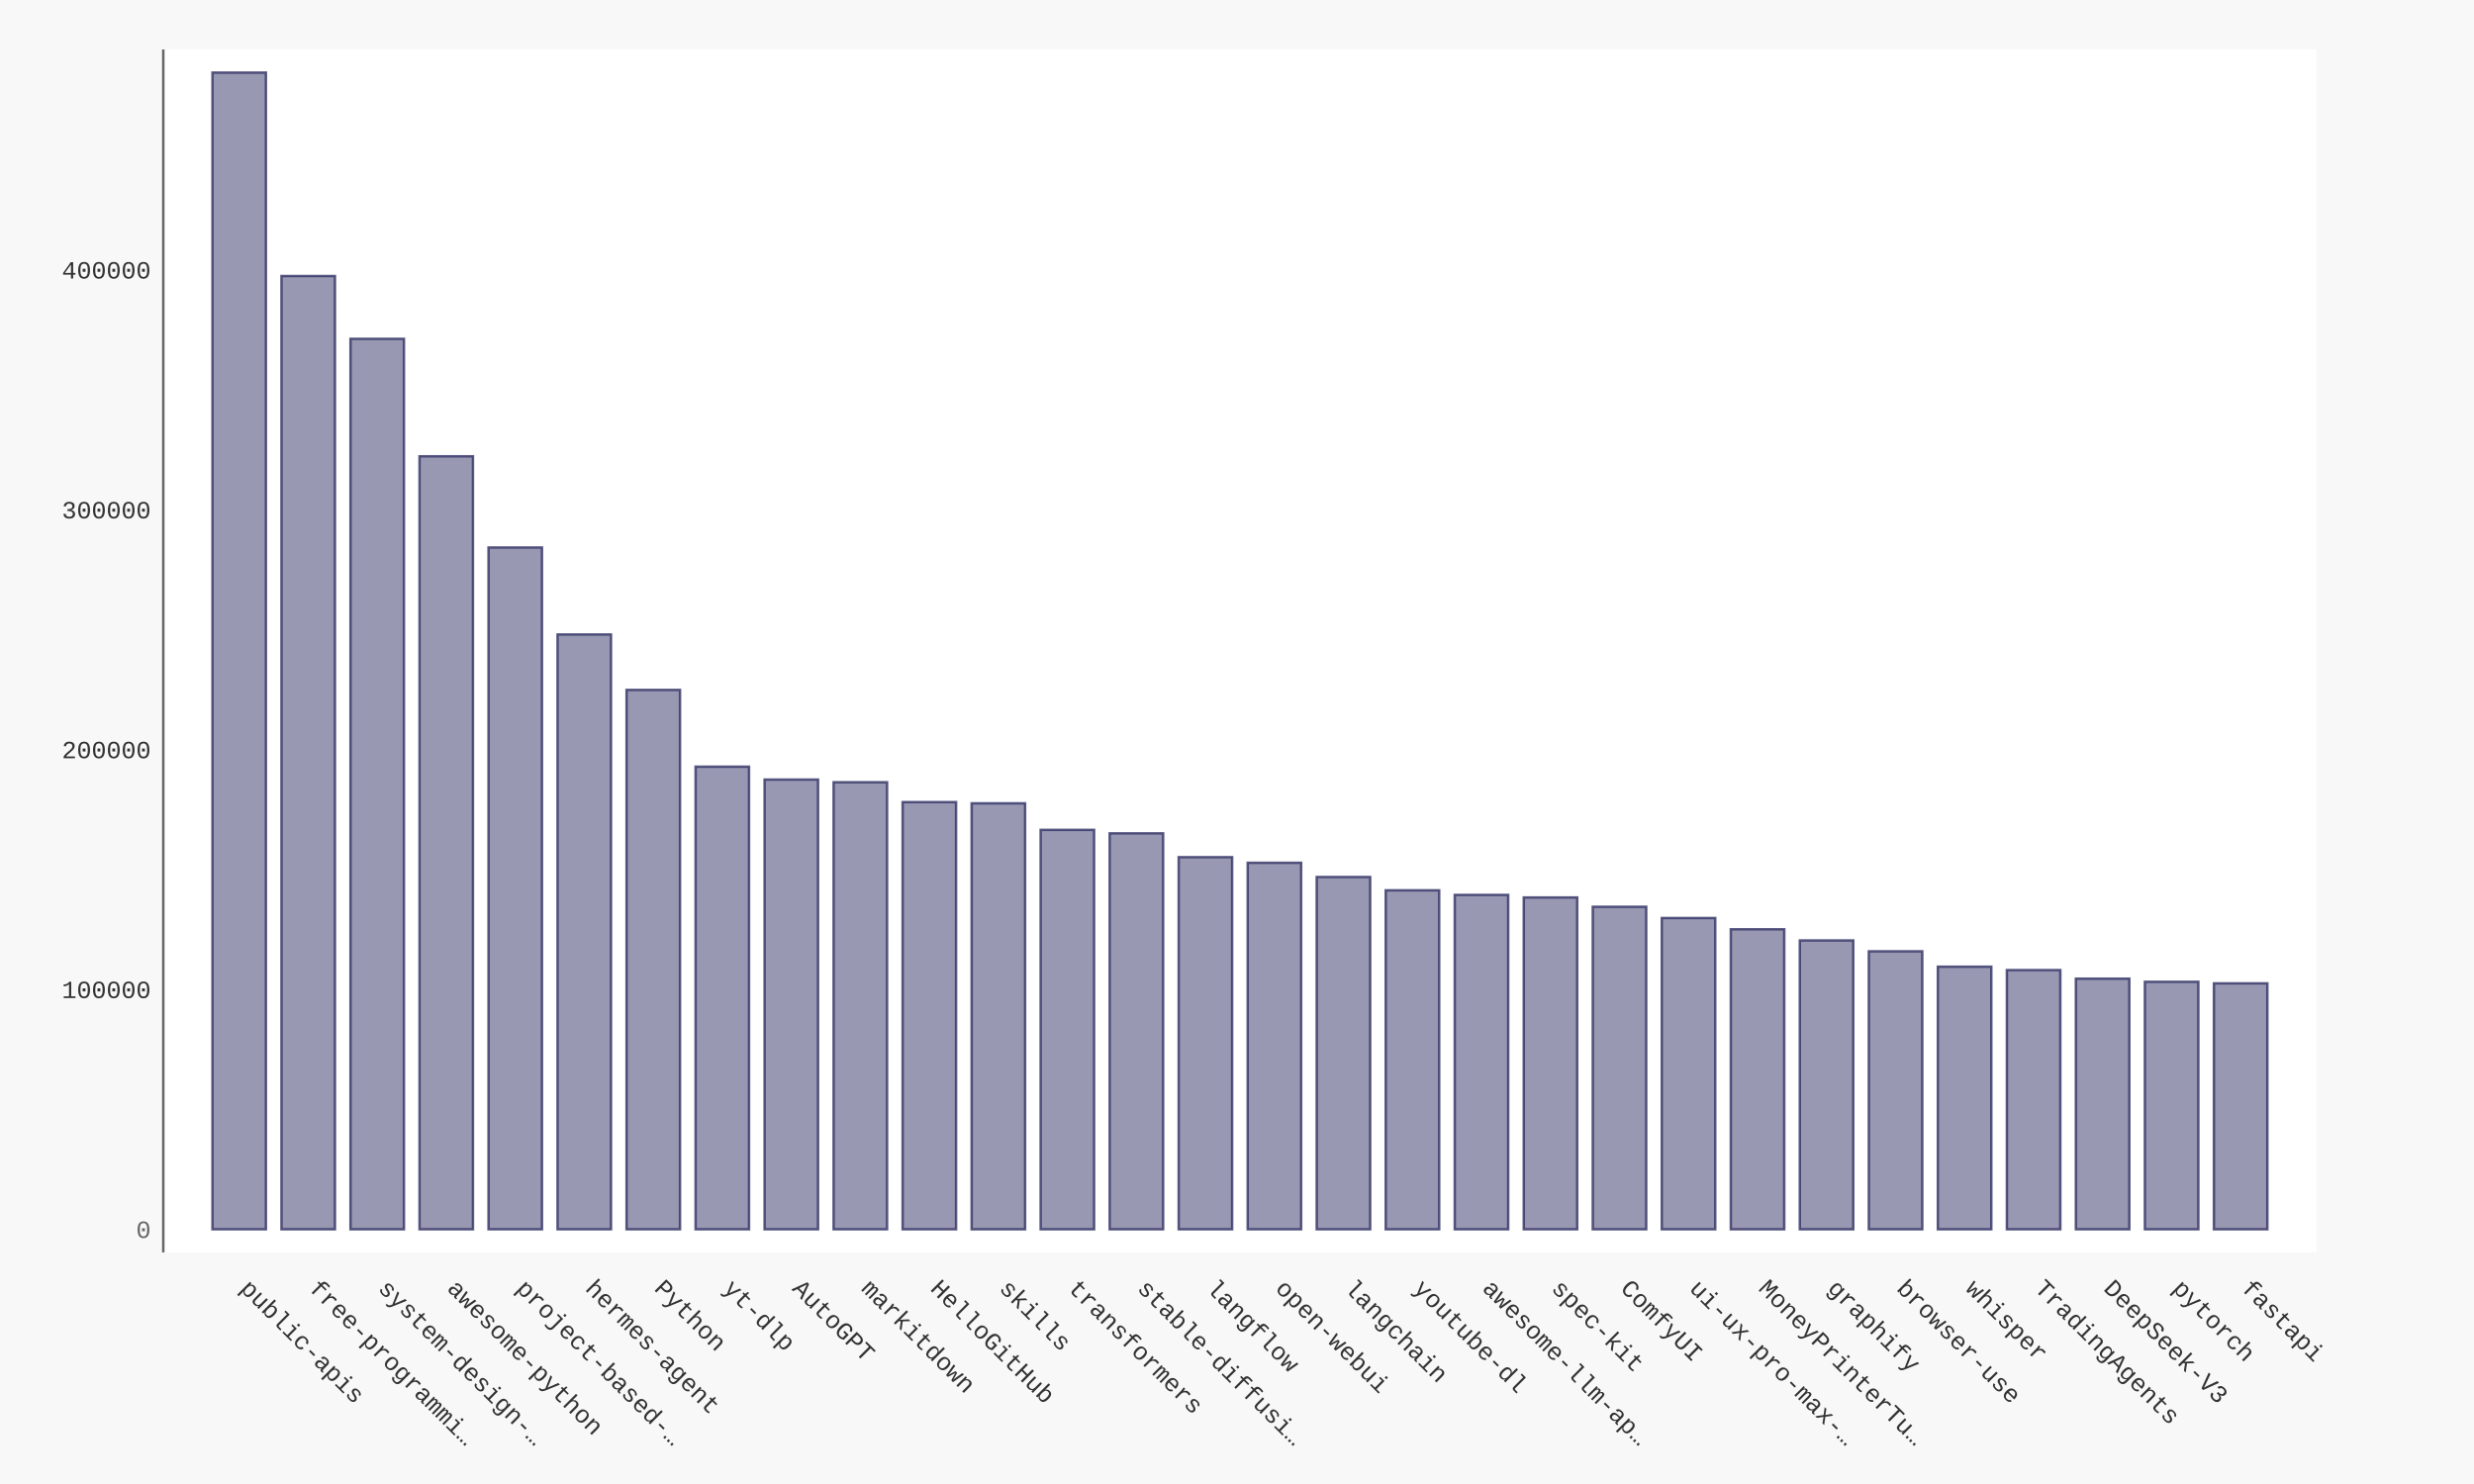
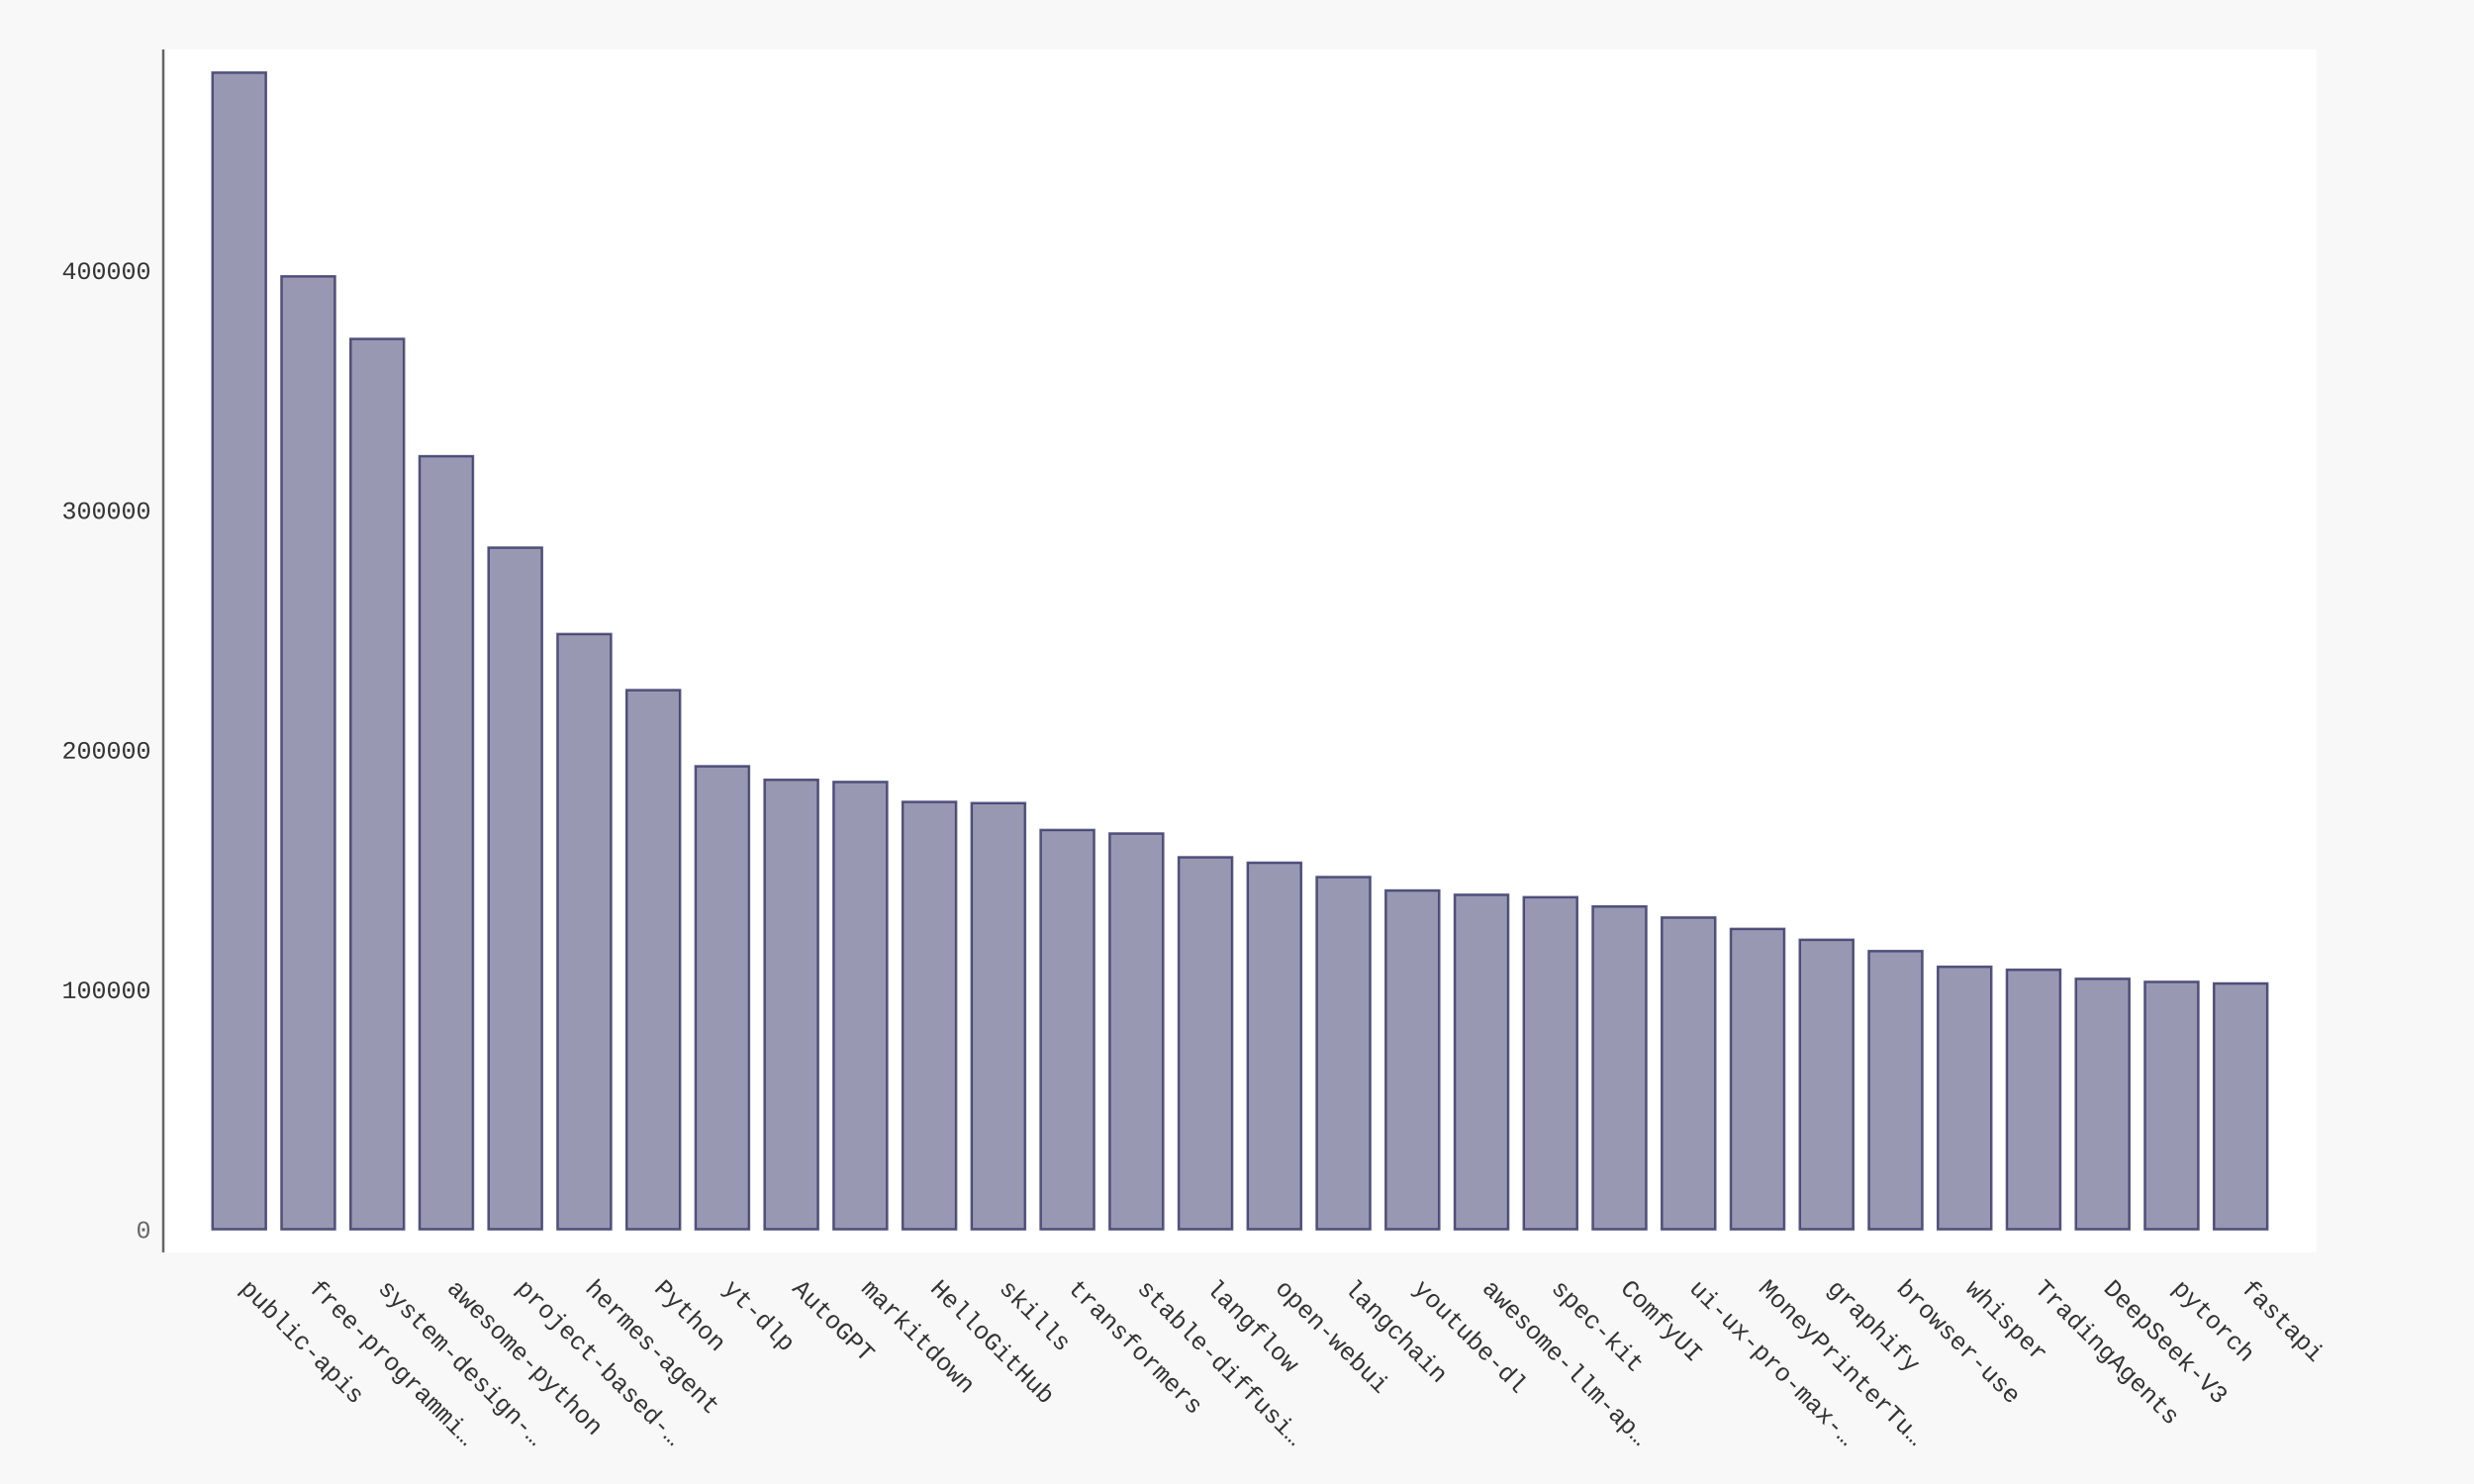
- <svg xmlns="http://www.w3.org/2000/svg" xmlns:xlink="http://www.w3.org/1999/xlink" id="chart-e54cd8f8-33c8-42e7-a114-295881926bb0" class="pygal-chart" viewBox="0 0 1000 600">
+ <svg xmlns="http://www.w3.org/2000/svg" xmlns:xlink="http://www.w3.org/1999/xlink" id="chart-ffce7ad8-ecf1-462e-9ef8-50b3c8ff90e9" class="pygal-chart" viewBox="0 0 1000 600">
  <defs>
-     <style type="text/css">#chart-e54cd8f8-33c8-42e7-a114-295881926bb0{-webkit-user-select:none;-webkit-font-smoothing:antialiased;font-family:Consolas,"Liberation Mono",Menlo,Courier,monospace}#chart-e54cd8f8-33c8-42e7-a114-295881926bb0 .title{font-family:Consolas,"Liberation Mono",Menlo,Courier,monospace;font-size:16px}#chart-e54cd8f8-33c8-42e7-a114-295881926bb0 .legends .legend text{font-family:Consolas,"Liberation Mono",Menlo,Courier,monospace;font-size:14px}#chart-e54cd8f8-33c8-42e7-a114-295881926bb0 .axis text{font-family:Consolas,"Liberation Mono",Menlo,Courier,monospace;font-size:10px}#chart-e54cd8f8-33c8-42e7-a114-295881926bb0 .axis text.major{font-family:Consolas,"Liberation Mono",Menlo,Courier,monospace;font-size:10px}#chart-e54cd8f8-33c8-42e7-a114-295881926bb0 .text-overlay text.value{font-family:Consolas,"Liberation Mono",Menlo,Courier,monospace;font-size:16px}#chart-e54cd8f8-33c8-42e7-a114-295881926bb0 .text-overlay text.label{font-family:Consolas,"Liberation Mono",Menlo,Courier,monospace;font-size:10px}#chart-e54cd8f8-33c8-42e7-a114-295881926bb0 .tooltip{font-family:Consolas,"Liberation Mono",Menlo,Courier,monospace;font-size:14px}#chart-e54cd8f8-33c8-42e7-a114-295881926bb0 text.no_data{font-family:Consolas,"Liberation Mono",Menlo,Courier,monospace;font-size:64px}
- #chart-e54cd8f8-33c8-42e7-a114-295881926bb0{background-color:#f8f8f8}#chart-e54cd8f8-33c8-42e7-a114-295881926bb0 path,#chart-e54cd8f8-33c8-42e7-a114-295881926bb0 line,#chart-e54cd8f8-33c8-42e7-a114-295881926bb0 rect,#chart-e54cd8f8-33c8-42e7-a114-295881926bb0 circle{-webkit-transition:250ms ease-in;-moz-transition:250ms ease-in;transition:250ms ease-in}#chart-e54cd8f8-33c8-42e7-a114-295881926bb0 .graph &gt; .background{fill:#f8f8f8}#chart-e54cd8f8-33c8-42e7-a114-295881926bb0 .plot &gt; .background{fill:#ffffff}#chart-e54cd8f8-33c8-42e7-a114-295881926bb0 .graph{fill:#333}#chart-e54cd8f8-33c8-42e7-a114-295881926bb0 text.no_data{fill:#666}#chart-e54cd8f8-33c8-42e7-a114-295881926bb0 .title{fill:#666}#chart-e54cd8f8-33c8-42e7-a114-295881926bb0 .legends .legend text{fill:#333}#chart-e54cd8f8-33c8-42e7-a114-295881926bb0 .legends .legend:hover text{fill:#666}#chart-e54cd8f8-33c8-42e7-a114-295881926bb0 .axis .line{stroke:#666}#chart-e54cd8f8-33c8-42e7-a114-295881926bb0 .axis .guide.line{stroke:rgba(0,0,0,0.5)}#chart-e54cd8f8-33c8-42e7-a114-295881926bb0 .axis .major.line{stroke:#333}#chart-e54cd8f8-33c8-42e7-a114-295881926bb0 .axis text.major{fill:#666}#chart-e54cd8f8-33c8-42e7-a114-295881926bb0 .axis.y .guides:hover .guide.line,#chart-e54cd8f8-33c8-42e7-a114-295881926bb0 .line-graph .axis.x .guides:hover .guide.line,#chart-e54cd8f8-33c8-42e7-a114-295881926bb0 .stackedline-graph .axis.x .guides:hover .guide.line,#chart-e54cd8f8-33c8-42e7-a114-295881926bb0 .xy-graph .axis.x .guides:hover .guide.line{stroke:#666}#chart-e54cd8f8-33c8-42e7-a114-295881926bb0 .axis .guides:hover text{fill:#666}#chart-e54cd8f8-33c8-42e7-a114-295881926bb0 .reactive{fill-opacity:.5;stroke-opacity:.8;stroke-width:1}#chart-e54cd8f8-33c8-42e7-a114-295881926bb0 .ci{stroke:#333}#chart-e54cd8f8-33c8-42e7-a114-295881926bb0 .reactive.active,#chart-e54cd8f8-33c8-42e7-a114-295881926bb0 .active .reactive{fill-opacity:.9;stroke-opacity:.9;stroke-width:4}#chart-e54cd8f8-33c8-42e7-a114-295881926bb0 .ci .reactive.active{stroke-width:1.5}#chart-e54cd8f8-33c8-42e7-a114-295881926bb0 .series text{fill:#666}#chart-e54cd8f8-33c8-42e7-a114-295881926bb0 .tooltip rect{fill:#ffffff;stroke:#666;-webkit-transition:opacity 250ms ease-in;-moz-transition:opacity 250ms ease-in;transition:opacity 250ms ease-in}#chart-e54cd8f8-33c8-42e7-a114-295881926bb0 .tooltip .label{fill:#333}#chart-e54cd8f8-33c8-42e7-a114-295881926bb0 .tooltip .label{fill:#333}#chart-e54cd8f8-33c8-42e7-a114-295881926bb0 .tooltip .legend{font-size:.8em;fill:rgba(0,0,0,0.5)}#chart-e54cd8f8-33c8-42e7-a114-295881926bb0 .tooltip .x_label{font-size:.6em;fill:#666}#chart-e54cd8f8-33c8-42e7-a114-295881926bb0 .tooltip .xlink{font-size:.5em;text-decoration:underline}#chart-e54cd8f8-33c8-42e7-a114-295881926bb0 .tooltip .value{font-size:1.5em}#chart-e54cd8f8-33c8-42e7-a114-295881926bb0 .bound{font-size:.5em}#chart-e54cd8f8-33c8-42e7-a114-295881926bb0 .max-value{font-size:.75em;fill:rgba(0,0,0,0.5)}#chart-e54cd8f8-33c8-42e7-a114-295881926bb0 .map-element{fill:#ffffff;stroke:rgba(0,0,0,0.5) !important}#chart-e54cd8f8-33c8-42e7-a114-295881926bb0 .map-element .reactive{fill-opacity:inherit;stroke-opacity:inherit}#chart-e54cd8f8-33c8-42e7-a114-295881926bb0 .color-0,#chart-e54cd8f8-33c8-42e7-a114-295881926bb0 .color-0 a:visited{stroke:#333366;fill:#333366}#chart-e54cd8f8-33c8-42e7-a114-295881926bb0 .text-overlay .color-0 text{fill:black}
- #chart-e54cd8f8-33c8-42e7-a114-295881926bb0 text.no_data{text-anchor:middle}#chart-e54cd8f8-33c8-42e7-a114-295881926bb0 .guide.line{fill:none}#chart-e54cd8f8-33c8-42e7-a114-295881926bb0 .centered{text-anchor:middle}#chart-e54cd8f8-33c8-42e7-a114-295881926bb0 .title{text-anchor:middle}#chart-e54cd8f8-33c8-42e7-a114-295881926bb0 .legends .legend text{fill-opacity:1}#chart-e54cd8f8-33c8-42e7-a114-295881926bb0 .axis.x text{text-anchor:middle}#chart-e54cd8f8-33c8-42e7-a114-295881926bb0 .axis.x:not(.web) text[transform]{text-anchor:start}#chart-e54cd8f8-33c8-42e7-a114-295881926bb0 .axis.x:not(.web) text[transform].backwards{text-anchor:end}#chart-e54cd8f8-33c8-42e7-a114-295881926bb0 .axis.y text{text-anchor:end}#chart-e54cd8f8-33c8-42e7-a114-295881926bb0 .axis.y text[transform].backwards{text-anchor:start}#chart-e54cd8f8-33c8-42e7-a114-295881926bb0 .axis.y2 text{text-anchor:start}#chart-e54cd8f8-33c8-42e7-a114-295881926bb0 .axis.y2 text[transform].backwards{text-anchor:end}#chart-e54cd8f8-33c8-42e7-a114-295881926bb0 .axis .guide.line{stroke-dasharray:4,4;stroke:black}#chart-e54cd8f8-33c8-42e7-a114-295881926bb0 .axis .major.guide.line{stroke-dasharray:6,6;stroke:black}#chart-e54cd8f8-33c8-42e7-a114-295881926bb0 .horizontal .axis.y .guide.line,#chart-e54cd8f8-33c8-42e7-a114-295881926bb0 .horizontal .axis.y2 .guide.line,#chart-e54cd8f8-33c8-42e7-a114-295881926bb0 .vertical .axis.x .guide.line{opacity:0}#chart-e54cd8f8-33c8-42e7-a114-295881926bb0 .horizontal .axis.always_show .guide.line,#chart-e54cd8f8-33c8-42e7-a114-295881926bb0 .vertical .axis.always_show .guide.line{opacity:1 !important}#chart-e54cd8f8-33c8-42e7-a114-295881926bb0 .axis.y .guides:hover .guide.line,#chart-e54cd8f8-33c8-42e7-a114-295881926bb0 .axis.y2 .guides:hover .guide.line,#chart-e54cd8f8-33c8-42e7-a114-295881926bb0 .axis.x .guides:hover .guide.line{opacity:1}#chart-e54cd8f8-33c8-42e7-a114-295881926bb0 .axis .guides:hover text{opacity:1}#chart-e54cd8f8-33c8-42e7-a114-295881926bb0 .nofill{fill:none}#chart-e54cd8f8-33c8-42e7-a114-295881926bb0 .subtle-fill{fill-opacity:.2}#chart-e54cd8f8-33c8-42e7-a114-295881926bb0 .dot{stroke-width:1px;fill-opacity:1;stroke-opacity:1}#chart-e54cd8f8-33c8-42e7-a114-295881926bb0 .dot.active{stroke-width:5px}#chart-e54cd8f8-33c8-42e7-a114-295881926bb0 .dot.negative{fill:transparent}#chart-e54cd8f8-33c8-42e7-a114-295881926bb0 text,#chart-e54cd8f8-33c8-42e7-a114-295881926bb0 tspan{stroke:none !important}#chart-e54cd8f8-33c8-42e7-a114-295881926bb0 .series text.active{opacity:1}#chart-e54cd8f8-33c8-42e7-a114-295881926bb0 .tooltip rect{fill-opacity:.95;stroke-width:.5}#chart-e54cd8f8-33c8-42e7-a114-295881926bb0 .tooltip text{fill-opacity:1}#chart-e54cd8f8-33c8-42e7-a114-295881926bb0 .showable{visibility:hidden}#chart-e54cd8f8-33c8-42e7-a114-295881926bb0 .showable.shown{visibility:visible}#chart-e54cd8f8-33c8-42e7-a114-295881926bb0 .gauge-background{fill:rgba(229,229,229,1);stroke:none}#chart-e54cd8f8-33c8-42e7-a114-295881926bb0 .bg-lines{stroke:#f8f8f8;stroke-width:2px}</style>
+     <style type="text/css">#chart-ffce7ad8-ecf1-462e-9ef8-50b3c8ff90e9{-webkit-user-select:none;-webkit-font-smoothing:antialiased;font-family:Consolas,"Liberation Mono",Menlo,Courier,monospace}#chart-ffce7ad8-ecf1-462e-9ef8-50b3c8ff90e9 .title{font-family:Consolas,"Liberation Mono",Menlo,Courier,monospace;font-size:16px}#chart-ffce7ad8-ecf1-462e-9ef8-50b3c8ff90e9 .legends .legend text{font-family:Consolas,"Liberation Mono",Menlo,Courier,monospace;font-size:14px}#chart-ffce7ad8-ecf1-462e-9ef8-50b3c8ff90e9 .axis text{font-family:Consolas,"Liberation Mono",Menlo,Courier,monospace;font-size:10px}#chart-ffce7ad8-ecf1-462e-9ef8-50b3c8ff90e9 .axis text.major{font-family:Consolas,"Liberation Mono",Menlo,Courier,monospace;font-size:10px}#chart-ffce7ad8-ecf1-462e-9ef8-50b3c8ff90e9 .text-overlay text.value{font-family:Consolas,"Liberation Mono",Menlo,Courier,monospace;font-size:16px}#chart-ffce7ad8-ecf1-462e-9ef8-50b3c8ff90e9 .text-overlay text.label{font-family:Consolas,"Liberation Mono",Menlo,Courier,monospace;font-size:10px}#chart-ffce7ad8-ecf1-462e-9ef8-50b3c8ff90e9 .tooltip{font-family:Consolas,"Liberation Mono",Menlo,Courier,monospace;font-size:14px}#chart-ffce7ad8-ecf1-462e-9ef8-50b3c8ff90e9 text.no_data{font-family:Consolas,"Liberation Mono",Menlo,Courier,monospace;font-size:64px}
+ #chart-ffce7ad8-ecf1-462e-9ef8-50b3c8ff90e9{background-color:#f8f8f8}#chart-ffce7ad8-ecf1-462e-9ef8-50b3c8ff90e9 path,#chart-ffce7ad8-ecf1-462e-9ef8-50b3c8ff90e9 line,#chart-ffce7ad8-ecf1-462e-9ef8-50b3c8ff90e9 rect,#chart-ffce7ad8-ecf1-462e-9ef8-50b3c8ff90e9 circle{-webkit-transition:250ms ease-in;-moz-transition:250ms ease-in;transition:250ms ease-in}#chart-ffce7ad8-ecf1-462e-9ef8-50b3c8ff90e9 .graph &gt; .background{fill:#f8f8f8}#chart-ffce7ad8-ecf1-462e-9ef8-50b3c8ff90e9 .plot &gt; .background{fill:#ffffff}#chart-ffce7ad8-ecf1-462e-9ef8-50b3c8ff90e9 .graph{fill:#333}#chart-ffce7ad8-ecf1-462e-9ef8-50b3c8ff90e9 text.no_data{fill:#666}#chart-ffce7ad8-ecf1-462e-9ef8-50b3c8ff90e9 .title{fill:#666}#chart-ffce7ad8-ecf1-462e-9ef8-50b3c8ff90e9 .legends .legend text{fill:#333}#chart-ffce7ad8-ecf1-462e-9ef8-50b3c8ff90e9 .legends .legend:hover text{fill:#666}#chart-ffce7ad8-ecf1-462e-9ef8-50b3c8ff90e9 .axis .line{stroke:#666}#chart-ffce7ad8-ecf1-462e-9ef8-50b3c8ff90e9 .axis .guide.line{stroke:rgba(0,0,0,0.5)}#chart-ffce7ad8-ecf1-462e-9ef8-50b3c8ff90e9 .axis .major.line{stroke:#333}#chart-ffce7ad8-ecf1-462e-9ef8-50b3c8ff90e9 .axis text.major{fill:#666}#chart-ffce7ad8-ecf1-462e-9ef8-50b3c8ff90e9 .axis.y .guides:hover .guide.line,#chart-ffce7ad8-ecf1-462e-9ef8-50b3c8ff90e9 .line-graph .axis.x .guides:hover .guide.line,#chart-ffce7ad8-ecf1-462e-9ef8-50b3c8ff90e9 .stackedline-graph .axis.x .guides:hover .guide.line,#chart-ffce7ad8-ecf1-462e-9ef8-50b3c8ff90e9 .xy-graph .axis.x .guides:hover .guide.line{stroke:#666}#chart-ffce7ad8-ecf1-462e-9ef8-50b3c8ff90e9 .axis .guides:hover text{fill:#666}#chart-ffce7ad8-ecf1-462e-9ef8-50b3c8ff90e9 .reactive{fill-opacity:.5;stroke-opacity:.8;stroke-width:1}#chart-ffce7ad8-ecf1-462e-9ef8-50b3c8ff90e9 .ci{stroke:#333}#chart-ffce7ad8-ecf1-462e-9ef8-50b3c8ff90e9 .reactive.active,#chart-ffce7ad8-ecf1-462e-9ef8-50b3c8ff90e9 .active .reactive{fill-opacity:.9;stroke-opacity:.9;stroke-width:4}#chart-ffce7ad8-ecf1-462e-9ef8-50b3c8ff90e9 .ci .reactive.active{stroke-width:1.5}#chart-ffce7ad8-ecf1-462e-9ef8-50b3c8ff90e9 .series text{fill:#666}#chart-ffce7ad8-ecf1-462e-9ef8-50b3c8ff90e9 .tooltip rect{fill:#ffffff;stroke:#666;-webkit-transition:opacity 250ms ease-in;-moz-transition:opacity 250ms ease-in;transition:opacity 250ms ease-in}#chart-ffce7ad8-ecf1-462e-9ef8-50b3c8ff90e9 .tooltip .label{fill:#333}#chart-ffce7ad8-ecf1-462e-9ef8-50b3c8ff90e9 .tooltip .label{fill:#333}#chart-ffce7ad8-ecf1-462e-9ef8-50b3c8ff90e9 .tooltip .legend{font-size:.8em;fill:rgba(0,0,0,0.5)}#chart-ffce7ad8-ecf1-462e-9ef8-50b3c8ff90e9 .tooltip .x_label{font-size:.6em;fill:#666}#chart-ffce7ad8-ecf1-462e-9ef8-50b3c8ff90e9 .tooltip .xlink{font-size:.5em;text-decoration:underline}#chart-ffce7ad8-ecf1-462e-9ef8-50b3c8ff90e9 .tooltip .value{font-size:1.5em}#chart-ffce7ad8-ecf1-462e-9ef8-50b3c8ff90e9 .bound{font-size:.5em}#chart-ffce7ad8-ecf1-462e-9ef8-50b3c8ff90e9 .max-value{font-size:.75em;fill:rgba(0,0,0,0.5)}#chart-ffce7ad8-ecf1-462e-9ef8-50b3c8ff90e9 .map-element{fill:#ffffff;stroke:rgba(0,0,0,0.5) !important}#chart-ffce7ad8-ecf1-462e-9ef8-50b3c8ff90e9 .map-element .reactive{fill-opacity:inherit;stroke-opacity:inherit}#chart-ffce7ad8-ecf1-462e-9ef8-50b3c8ff90e9 .color-0,#chart-ffce7ad8-ecf1-462e-9ef8-50b3c8ff90e9 .color-0 a:visited{stroke:#333366;fill:#333366}#chart-ffce7ad8-ecf1-462e-9ef8-50b3c8ff90e9 .text-overlay .color-0 text{fill:black}
+ #chart-ffce7ad8-ecf1-462e-9ef8-50b3c8ff90e9 text.no_data{text-anchor:middle}#chart-ffce7ad8-ecf1-462e-9ef8-50b3c8ff90e9 .guide.line{fill:none}#chart-ffce7ad8-ecf1-462e-9ef8-50b3c8ff90e9 .centered{text-anchor:middle}#chart-ffce7ad8-ecf1-462e-9ef8-50b3c8ff90e9 .title{text-anchor:middle}#chart-ffce7ad8-ecf1-462e-9ef8-50b3c8ff90e9 .legends .legend text{fill-opacity:1}#chart-ffce7ad8-ecf1-462e-9ef8-50b3c8ff90e9 .axis.x text{text-anchor:middle}#chart-ffce7ad8-ecf1-462e-9ef8-50b3c8ff90e9 .axis.x:not(.web) text[transform]{text-anchor:start}#chart-ffce7ad8-ecf1-462e-9ef8-50b3c8ff90e9 .axis.x:not(.web) text[transform].backwards{text-anchor:end}#chart-ffce7ad8-ecf1-462e-9ef8-50b3c8ff90e9 .axis.y text{text-anchor:end}#chart-ffce7ad8-ecf1-462e-9ef8-50b3c8ff90e9 .axis.y text[transform].backwards{text-anchor:start}#chart-ffce7ad8-ecf1-462e-9ef8-50b3c8ff90e9 .axis.y2 text{text-anchor:start}#chart-ffce7ad8-ecf1-462e-9ef8-50b3c8ff90e9 .axis.y2 text[transform].backwards{text-anchor:end}#chart-ffce7ad8-ecf1-462e-9ef8-50b3c8ff90e9 .axis .guide.line{stroke-dasharray:4,4;stroke:black}#chart-ffce7ad8-ecf1-462e-9ef8-50b3c8ff90e9 .axis .major.guide.line{stroke-dasharray:6,6;stroke:black}#chart-ffce7ad8-ecf1-462e-9ef8-50b3c8ff90e9 .horizontal .axis.y .guide.line,#chart-ffce7ad8-ecf1-462e-9ef8-50b3c8ff90e9 .horizontal .axis.y2 .guide.line,#chart-ffce7ad8-ecf1-462e-9ef8-50b3c8ff90e9 .vertical .axis.x .guide.line{opacity:0}#chart-ffce7ad8-ecf1-462e-9ef8-50b3c8ff90e9 .horizontal .axis.always_show .guide.line,#chart-ffce7ad8-ecf1-462e-9ef8-50b3c8ff90e9 .vertical .axis.always_show .guide.line{opacity:1 !important}#chart-ffce7ad8-ecf1-462e-9ef8-50b3c8ff90e9 .axis.y .guides:hover .guide.line,#chart-ffce7ad8-ecf1-462e-9ef8-50b3c8ff90e9 .axis.y2 .guides:hover .guide.line,#chart-ffce7ad8-ecf1-462e-9ef8-50b3c8ff90e9 .axis.x .guides:hover .guide.line{opacity:1}#chart-ffce7ad8-ecf1-462e-9ef8-50b3c8ff90e9 .axis .guides:hover text{opacity:1}#chart-ffce7ad8-ecf1-462e-9ef8-50b3c8ff90e9 .nofill{fill:none}#chart-ffce7ad8-ecf1-462e-9ef8-50b3c8ff90e9 .subtle-fill{fill-opacity:.2}#chart-ffce7ad8-ecf1-462e-9ef8-50b3c8ff90e9 .dot{stroke-width:1px;fill-opacity:1;stroke-opacity:1}#chart-ffce7ad8-ecf1-462e-9ef8-50b3c8ff90e9 .dot.active{stroke-width:5px}#chart-ffce7ad8-ecf1-462e-9ef8-50b3c8ff90e9 .dot.negative{fill:transparent}#chart-ffce7ad8-ecf1-462e-9ef8-50b3c8ff90e9 text,#chart-ffce7ad8-ecf1-462e-9ef8-50b3c8ff90e9 tspan{stroke:none !important}#chart-ffce7ad8-ecf1-462e-9ef8-50b3c8ff90e9 .series text.active{opacity:1}#chart-ffce7ad8-ecf1-462e-9ef8-50b3c8ff90e9 .tooltip rect{fill-opacity:.95;stroke-width:.5}#chart-ffce7ad8-ecf1-462e-9ef8-50b3c8ff90e9 .tooltip text{fill-opacity:1}#chart-ffce7ad8-ecf1-462e-9ef8-50b3c8ff90e9 .showable{visibility:hidden}#chart-ffce7ad8-ecf1-462e-9ef8-50b3c8ff90e9 .showable.shown{visibility:visible}#chart-ffce7ad8-ecf1-462e-9ef8-50b3c8ff90e9 .gauge-background{fill:rgba(229,229,229,1);stroke:none}#chart-ffce7ad8-ecf1-462e-9ef8-50b3c8ff90e9 .bg-lines{stroke:#f8f8f8;stroke-width:2px}</style>
  </defs>
  <g class="graph bar-graph vertical">
    <rect x="0" y="0" width="1000" height="600" class="background" />
    <g transform="translate(66, 20)" class="plot">
      <rect x="0" y="0" width="870.36" height="486.36" class="background" />
      <g class="axis y">
        <g class="guides">
          <text x="-5" y="480.507" class="major">0</text>
        </g>
        <g class="guides">
-           <text x="-5" y="383.531" class="">100000</text>
-         </g>
-         <g class="guides">
-           <text x="-5" y="286.555" class="">200000</text>
-         </g>
-         <g class="guides">
-           <text x="-5" y="189.579" class="">300000</text>
-         </g>
-         <g class="guides">
-           <text x="-5" y="92.603" class="">400000</text>
+           <text x="-5" y="383.583" class="">100000</text>
+         </g>
+         <g class="guides">
+           <text x="-5" y="286.658" class="">200000</text>
+         </g>
+         <g class="guides">
+           <text x="-5" y="189.734" class="">300000</text>
+         </g>
+         <g class="guides">
+           <text x="-5" y="92.809" class="">400000</text>
        </g>
      </g>
      <g class="axis x">
        <path d="M0 0 v486.36" class="line" />
        <g class="guides">
          <path d="M30.686 0 v486.36" class="guide line" />
          <text x="30.686" y="501.36" class="" transform="rotate(45 30.68578 501.3604)">public-apis</text>
        </g>
        <g class="guides">
          <path d="M58.582 0 v486.36" class="guide line" />
          <text x="58.582" y="501.36" class="" transform="rotate(45 58.58195 501.3604)">free-programmi…</text>
        </g>
        <g class="guides">
          <path d="M86.478 0 v486.36" class="guide line" />
          <text x="86.478" y="501.36" class="" transform="rotate(45 86.47812 501.3604)">system-design-…</text>
        </g>
        <g class="guides">
          <path d="M114.374 0 v486.36" class="guide line" />
          <text x="114.374" y="501.36" class="" transform="rotate(45 114.3743 501.3604)">awesome-python</text>
        </g>
        <g class="guides">
          <path d="M142.27 0 v486.36" class="guide line" />
          <text x="142.27" y="501.36" class="" transform="rotate(45 142.2704 501.3604)">project-based-…</text>
        </g>
        <g class="guides">
          <path d="M170.167 0 v486.36" class="guide line" />
          <text x="170.167" y="501.36" class="" transform="rotate(45 170.1666 501.3604)">hermes-agent</text>
        </g>
        <g class="guides">
          <path d="M198.063 0 v486.36" class="guide line" />
          <text x="198.063" y="501.36" class="" transform="rotate(45 198.0628 501.3604)">Python</text>
        </g>
        <g class="guides">
          <path d="M225.959 0 v486.36" class="guide line" />
          <text x="225.959" y="501.36" class="" transform="rotate(45 225.9589 501.3604)">yt-dlp</text>
        </g>
        <g class="guides">
          <path d="M253.855 0 v486.36" class="guide line" />
          <text x="253.855" y="501.36" class="" transform="rotate(45 253.8551 501.3604)">AutoGPT</text>
        </g>
        <g class="guides">
          <path d="M281.751 0 v486.36" class="guide line" />
          <text x="281.751" y="501.36" class="" transform="rotate(45 281.7513 501.3604)">markitdown</text>
        </g>
        <g class="guides">
          <path d="M309.647 0 v486.36" class="guide line" />
          <text x="309.647" y="501.36" class="" transform="rotate(45 309.6474 501.3604)">HelloGitHub</text>
        </g>
        <g class="guides">
          <path d="M337.544 0 v486.36" class="guide line" />
          <text x="337.544" y="501.36" class="" transform="rotate(45 337.5436 501.3604)">skills</text>
        </g>
        <g class="guides">
          <path d="M365.44 0 v486.36" class="guide line" />
          <text x="365.44" y="501.36" class="" transform="rotate(45 365.4398 501.3604)">transformers</text>
        </g>
        <g class="guides">
          <path d="M393.336 0 v486.36" class="guide line" />
          <text x="393.336" y="501.36" class="" transform="rotate(45 393.3359 501.3604)">stable-diffusi…</text>
        </g>
        <g class="guides">
          <path d="M421.232 0 v486.36" class="guide line" />
          <text x="421.232" y="501.36" class="" transform="rotate(45 421.2321 501.3604)">langflow</text>
        </g>
        <g class="guides">
          <path d="M449.128 0 v486.36" class="guide line" />
          <text x="449.128" y="501.36" class="" transform="rotate(45 449.1283 501.3604)">open-webui</text>
        </g>
        <g class="guides">
          <path d="M477.024 0 v486.36" class="guide line" />
          <text x="477.024" y="501.36" class="" transform="rotate(45 477.0244 501.3604)">langchain</text>
        </g>
        <g class="guides">
          <path d="M504.921 0 v486.36" class="guide line" />
          <text x="504.921" y="501.36" class="" transform="rotate(45 504.9206 501.3604)">youtube-dl</text>
        </g>
        <g class="guides">
          <path d="M532.817 0 v486.36" class="guide line" />
          <text x="532.817" y="501.36" class="" transform="rotate(45 532.8168 501.3604)">awesome-llm-ap…</text>
        </g>
        <g class="guides">
          <path d="M560.713 0 v486.36" class="guide line" />
          <text x="560.713" y="501.36" class="" transform="rotate(45 560.7129 501.3604)">spec-kit</text>
        </g>
        <g class="guides">
          <path d="M588.609 0 v486.36" class="guide line" />
          <text x="588.609" y="501.36" class="" transform="rotate(45 588.6091 501.3604)">ComfyUI</text>
        </g>
        <g class="guides">
          <path d="M616.505 0 v486.36" class="guide line" />
          <text x="616.505" y="501.36" class="" transform="rotate(45 616.5053 501.3604)">ui-ux-pro-max-…</text>
        </g>
        <g class="guides">
          <path d="M644.401 0 v486.36" class="guide line" />
          <text x="644.401" y="501.36" class="" transform="rotate(45 644.4014 501.3604)">MoneyPrinterTu…</text>
        </g>
        <g class="guides">
          <path d="M672.298 0 v486.36" class="guide line" />
          <text x="672.298" y="501.36" class="" transform="rotate(45 672.2976 501.3604)">graphify</text>
        </g>
        <g class="guides">
          <path d="M700.194 0 v486.36" class="guide line" />
          <text x="700.194" y="501.36" class="" transform="rotate(45 700.1938 501.3604)">browser-use</text>
        </g>
        <g class="guides">
          <path d="M728.09 0 v486.36" class="guide line" />
          <text x="728.09" y="501.36" class="" transform="rotate(45 728.0899 501.3604)">whisper</text>
        </g>
        <g class="guides">
          <path d="M755.986 0 v486.36" class="guide line" />
          <text x="755.986" y="501.36" class="" transform="rotate(45 755.9861 501.3604)">TradingAgents</text>
        </g>
        <g class="guides">
          <path d="M783.882 0 v486.36" class="guide line" />
          <text x="783.882" y="501.36" class="" transform="rotate(45 783.8823 501.3604)">DeepSeek-V3</text>
        </g>
        <g class="guides">
          <path d="M811.778 0 v486.36" class="guide line" />
          <text x="811.778" y="501.36" class="" transform="rotate(45 811.7784 501.3604)">pytorch</text>
        </g>
        <g class="guides">
          <path d="M839.675 0 v486.36" class="guide line" />
          <text x="839.675" y="501.36" class="" transform="rotate(45 839.6746 501.3604)">fastapi</text>
        </g>
      </g>
      <g class="series serie-0 color-0">
        <g class="bars">
          <g class="bar">
            <a target="_blank" xlink:href="https://github.com/public-apis/public-apis">
              <rect x="19.884" y="9.353" rx="0" ry="0" width="21.603" height="467.654" class="rect reactive tooltip-trigger" />
            </a>
          </g>
          <g class="bar">
            <a target="_blank" xlink:href="https://github.com/EbookFoundation/free-programming-books">
-               <rect x="47.781" y="91.595" rx="0" ry="0" width="21.603" height="385.413" class="rect reactive tooltip-trigger" />
+               <rect x="47.781" y="91.729" rx="0" ry="0" width="21.603" height="385.278" class="rect reactive tooltip-trigger" />
            </a>
          </g>
          <g class="bar">
            <a target="_blank" xlink:href="https://github.com/donnemartin/system-design-primer">
-               <rect x="75.677" y="116.993" rx="0" ry="0" width="21.603" height="360.015" class="rect reactive tooltip-trigger" />
+               <rect x="75.677" y="117.018" rx="0" ry="0" width="21.603" height="359.989" class="rect reactive tooltip-trigger" />
            </a>
          </g>
          <g class="bar">
            <a target="_blank" xlink:href="https://github.com/vinta/awesome-python">
-               <rect x="103.573" y="164.488" rx="0" ry="0" width="21.603" height="312.52" class="rect reactive tooltip-trigger" />
+               <rect x="103.573" y="164.446" rx="0" ry="0" width="21.603" height="312.561" class="rect reactive tooltip-trigger" />
            </a>
          </g>
          <g class="bar">
            <a target="_blank" xlink:href="https://github.com/practical-tutorials/project-based-learning">
-               <rect x="131.469" y="201.369" rx="0" ry="0" width="21.603" height="275.638" class="rect reactive tooltip-trigger" />
+               <rect x="131.469" y="201.417" rx="0" ry="0" width="21.603" height="275.59" class="rect reactive tooltip-trigger" />
            </a>
          </g>
          <g class="bar">
            <a target="_blank" xlink:href="https://github.com/NousResearch/hermes-agent">
-               <rect x="159.365" y="236.53" rx="0" ry="0" width="21.603" height="240.477" class="rect reactive tooltip-trigger" />
+               <rect x="159.365" y="236.359" rx="0" ry="0" width="21.603" height="240.648" class="rect reactive tooltip-trigger" />
            </a>
          </g>
          <g class="bar">
            <a target="_blank" xlink:href="https://github.com/TheAlgorithms/Python">
-               <rect x="187.261" y="258.943" rx="0" ry="0" width="21.603" height="218.064" class="rect reactive tooltip-trigger" />
+               <rect x="187.261" y="259.019" rx="0" ry="0" width="21.603" height="217.988" class="rect reactive tooltip-trigger" />
            </a>
          </g>
          <g class="bar">
            <a target="_blank" xlink:href="https://github.com/yt-dlp/yt-dlp">
-               <rect x="215.158" y="289.975" rx="0" ry="0" width="21.603" height="187.033" class="rect reactive tooltip-trigger" />
+               <rect x="215.158" y="289.806" rx="0" ry="0" width="21.603" height="187.201" class="rect reactive tooltip-trigger" />
            </a>
          </g>
          <g class="bar">
            <a target="_blank" xlink:href="https://github.com/Significant-Gravitas/AutoGPT">
-               <rect x="243.054" y="295.191" rx="0" ry="0" width="21.603" height="181.816" class="rect reactive tooltip-trigger" />
+               <rect x="243.054" y="295.264" rx="0" ry="0" width="21.603" height="181.743" class="rect reactive tooltip-trigger" />
            </a>
          </g>
          <g class="bar">
            <a target="_blank" xlink:href="https://github.com/microsoft/markitdown">
-               <rect x="270.95" y="296.275" rx="0" ry="0" width="21.603" height="180.732" class="rect reactive tooltip-trigger" />
+               <rect x="270.95" y="296.15" rx="0" ry="0" width="21.603" height="180.857" class="rect reactive tooltip-trigger" />
            </a>
          </g>
          <g class="bar">
            <a target="_blank" xlink:href="https://github.com/521xueweihan/HelloGitHub">
-               <rect x="298.846" y="304.3" rx="0" ry="0" width="21.603" height="172.707" class="rect reactive tooltip-trigger" />
+               <rect x="298.846" y="304.217" rx="0" ry="0" width="21.603" height="172.79" class="rect reactive tooltip-trigger" />
            </a>
          </g>
          <g class="bar">
            <a target="_blank" xlink:href="https://github.com/anthropics/skills">
-               <rect x="326.742" y="304.785" rx="0" ry="0" width="21.603" height="172.223" class="rect reactive tooltip-trigger" />
+               <rect x="326.742" y="304.704" rx="0" ry="0" width="21.603" height="172.304" class="rect reactive tooltip-trigger" />
            </a>
          </g>
          <g class="bar">
            <a target="_blank" xlink:href="https://github.com/huggingface/transformers">
-               <rect x="354.638" y="315.524" rx="0" ry="0" width="21.603" height="161.483" class="rect reactive tooltip-trigger" />
+               <rect x="354.638" y="315.571" rx="0" ry="0" width="21.603" height="161.437" class="rect reactive tooltip-trigger" />
            </a>
          </g>
          <g class="bar">
            <a target="_blank" xlink:href="https://github.com/AUTOMATIC1111/stable-diffusion-webui">
-               <rect x="382.535" y="316.937" rx="0" ry="0" width="21.603" height="160.071" class="rect reactive tooltip-trigger" />
+               <rect x="382.535" y="317.002" rx="0" ry="0" width="21.603" height="160.005" class="rect reactive tooltip-trigger" />
            </a>
          </g>
          <g class="bar">
            <a target="_blank" xlink:href="https://github.com/langflow-ai/langflow">
-               <rect x="410.431" y="326.566" rx="0" ry="0" width="21.603" height="150.441" class="rect reactive tooltip-trigger" />
+               <rect x="410.431" y="326.608" rx="0" ry="0" width="21.603" height="150.399" class="rect reactive tooltip-trigger" />
            </a>
          </g>
          <g class="bar">
            <a target="_blank" xlink:href="https://github.com/open-webui/open-webui">
-               <rect x="438.327" y="328.83" rx="0" ry="0" width="21.603" height="148.177" class="rect reactive tooltip-trigger" />
+               <rect x="438.327" y="328.802" rx="0" ry="0" width="21.603" height="148.205" class="rect reactive tooltip-trigger" />
            </a>
          </g>
          <g class="bar">
            <a target="_blank" xlink:href="https://github.com/langchain-ai/langchain">
-               <rect x="466.223" y="334.588" rx="0" ry="0" width="21.603" height="142.419" class="rect reactive tooltip-trigger" />
+               <rect x="466.223" y="334.602" rx="0" ry="0" width="21.603" height="142.405" class="rect reactive tooltip-trigger" />
            </a>
          </g>
          <g class="bar">
            <a target="_blank" xlink:href="https://github.com/ytdl-org/youtube-dl">
-               <rect x="494.119" y="339.966" rx="0" ry="0" width="21.603" height="137.042" class="rect reactive tooltip-trigger" />
+               <rect x="494.119" y="340.03" rx="0" ry="0" width="21.603" height="136.978" class="rect reactive tooltip-trigger" />
            </a>
          </g>
          <g class="bar">
            <a target="_blank" xlink:href="https://github.com/Shubhamsaboo/awesome-llm-apps">
-               <rect x="522.015" y="341.826" rx="0" ry="0" width="21.603" height="135.182" class="rect reactive tooltip-trigger" />
+               <rect x="522.015" y="341.768" rx="0" ry="0" width="21.603" height="135.239" class="rect reactive tooltip-trigger" />
            </a>
          </g>
          <g class="bar">
            <a target="_blank" xlink:href="https://github.com/github/spec-kit">
-               <rect x="549.912" y="342.858" rx="0" ry="0" width="21.603" height="134.149" class="rect reactive tooltip-trigger" />
+               <rect x="549.912" y="342.744" rx="0" ry="0" width="21.603" height="134.263" class="rect reactive tooltip-trigger" />
            </a>
          </g>
          <g class="bar">
            <a target="_blank" xlink:href="https://github.com/Comfy-Org/ComfyUI">
-               <rect x="577.808" y="346.62" rx="0" ry="0" width="21.603" height="130.387" class="rect reactive tooltip-trigger" />
+               <rect x="577.808" y="346.49" rx="0" ry="0" width="21.603" height="130.518" class="rect reactive tooltip-trigger" />
            </a>
          </g>
          <g class="bar">
            <a target="_blank" xlink:href="https://github.com/nextlevelbuilder/ui-ux-pro-max-skill">
-               <rect x="605.704" y="351.169" rx="0" ry="0" width="21.603" height="125.838" class="rect reactive tooltip-trigger" />
+               <rect x="605.704" y="350.963" rx="0" ry="0" width="21.603" height="126.045" class="rect reactive tooltip-trigger" />
            </a>
          </g>
          <g class="bar">
            <a target="_blank" xlink:href="https://github.com/harry0703/MoneyPrinterTurbo">
-               <rect x="633.6" y="355.717" rx="0" ry="0" width="21.603" height="121.29" class="rect reactive tooltip-trigger" />
+               <rect x="633.6" y="355.565" rx="0" ry="0" width="21.603" height="121.443" class="rect reactive tooltip-trigger" />
            </a>
          </g>
          <g class="bar">
            <a target="_blank" xlink:href="https://github.com/Graphify-Labs/graphify">
-               <rect x="661.496" y="360.235" rx="0" ry="0" width="21.603" height="116.773" class="rect reactive tooltip-trigger" />
+               <rect x="661.496" y="359.955" rx="0" ry="0" width="21.603" height="117.052" class="rect reactive tooltip-trigger" />
            </a>
          </g>
          <g class="bar">
            <a target="_blank" xlink:href="https://github.com/browser-use/browser-use">
-               <rect x="689.392" y="364.628" rx="0" ry="0" width="21.603" height="112.38" class="rect reactive tooltip-trigger" />
+               <rect x="689.392" y="364.532" rx="0" ry="0" width="21.603" height="112.475" class="rect reactive tooltip-trigger" />
            </a>
          </g>
          <g class="bar">
            <a target="_blank" xlink:href="https://github.com/openai/whisper">
-               <rect x="717.289" y="370.849" rx="0" ry="0" width="21.603" height="106.159" class="rect reactive tooltip-trigger" />
+               <rect x="717.289" y="370.868" rx="0" ry="0" width="21.603" height="106.139" class="rect reactive tooltip-trigger" />
            </a>
          </g>
          <g class="bar">
            <a target="_blank" xlink:href="https://github.com/TauricResearch/TradingAgents">
-               <rect x="745.185" y="372.219" rx="0" ry="0" width="21.603" height="104.788" class="rect reactive tooltip-trigger" />
+               <rect x="745.185" y="372.073" rx="0" ry="0" width="21.603" height="104.934" class="rect reactive tooltip-trigger" />
            </a>
          </g>
          <g class="bar">
            <a target="_blank" xlink:href="https://github.com/deepseek-ai/DeepSeek-V3">
-               <rect x="773.081" y="375.688" rx="0" ry="0" width="21.603" height="101.32" class="rect reactive tooltip-trigger" />
+               <rect x="773.081" y="375.741" rx="0" ry="0" width="21.603" height="101.266" class="rect reactive tooltip-trigger" />
            </a>
          </g>
          <g class="bar">
            <a target="_blank" xlink:href="https://github.com/pytorch/pytorch">
-               <rect x="800.977" y="376.959" rx="0" ry="0" width="21.603" height="100.048" class="rect reactive tooltip-trigger" />
+               <rect x="800.977" y="376.985" rx="0" ry="0" width="21.603" height="100.022" class="rect reactive tooltip-trigger" />
            </a>
          </g>
          <g class="bar">
            <a target="_blank" xlink:href="https://github.com/fastapi/fastapi">
-               <rect x="828.873" y="377.58" rx="0" ry="0" width="21.603" height="99.428" class="rect reactive tooltip-trigger" />
+               <rect x="828.873" y="377.613" rx="0" ry="0" width="21.603" height="99.394" class="rect reactive tooltip-trigger" />
            </a>
          </g>
        </g>
      </g>
    </g>
    <g class="titles" />
    <g transform="translate(66, 20)" class="plot overlay">
      <g class="series serie-0 color-0" />
    </g>
    <g transform="translate(66, 20)" class="plot text-overlay">
      <g class="series serie-0 color-0" />
    </g>
    <g transform="translate(66, 20)" class="plot tooltip-overlay">
      <g transform="translate(0 0)" style="opacity: 0" class="tooltip">
        <rect rx="0" ry="0" width="0" height="0" class="tooltip-box" />
        <g class="text" />
      </g>
    </g>
  </g>
</svg>
